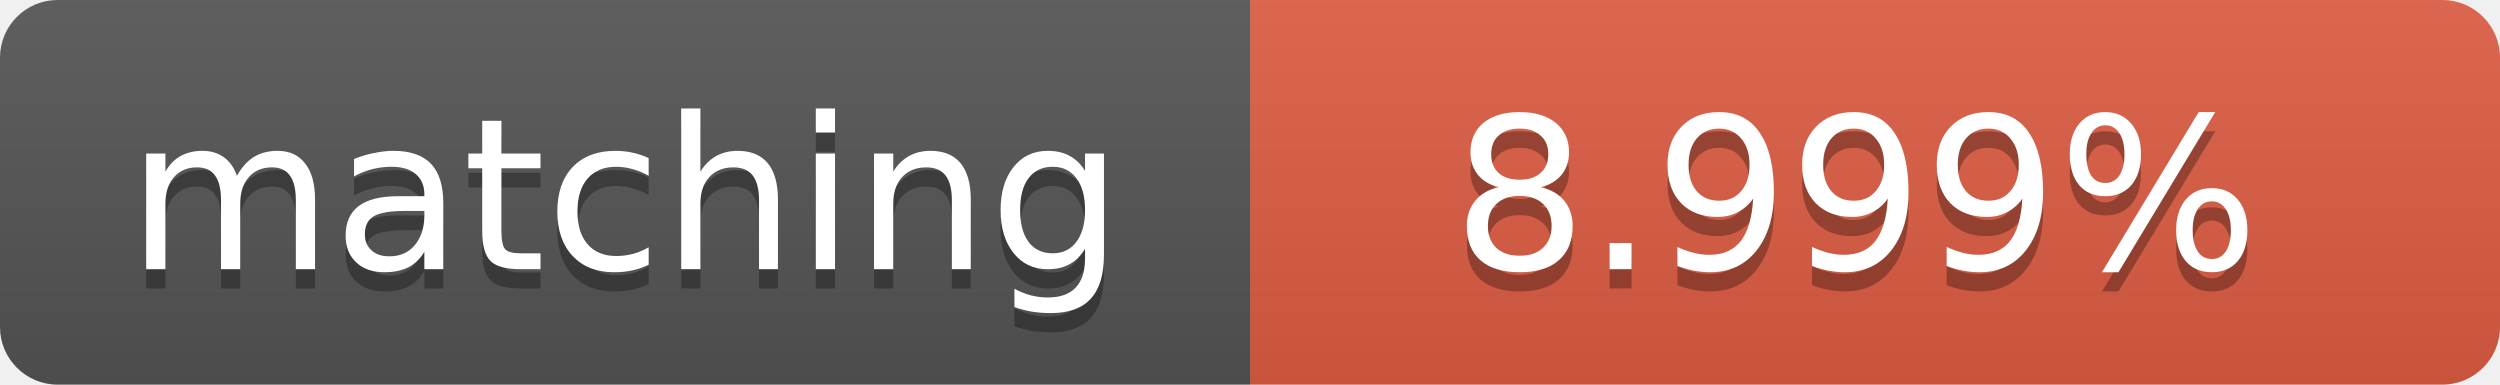
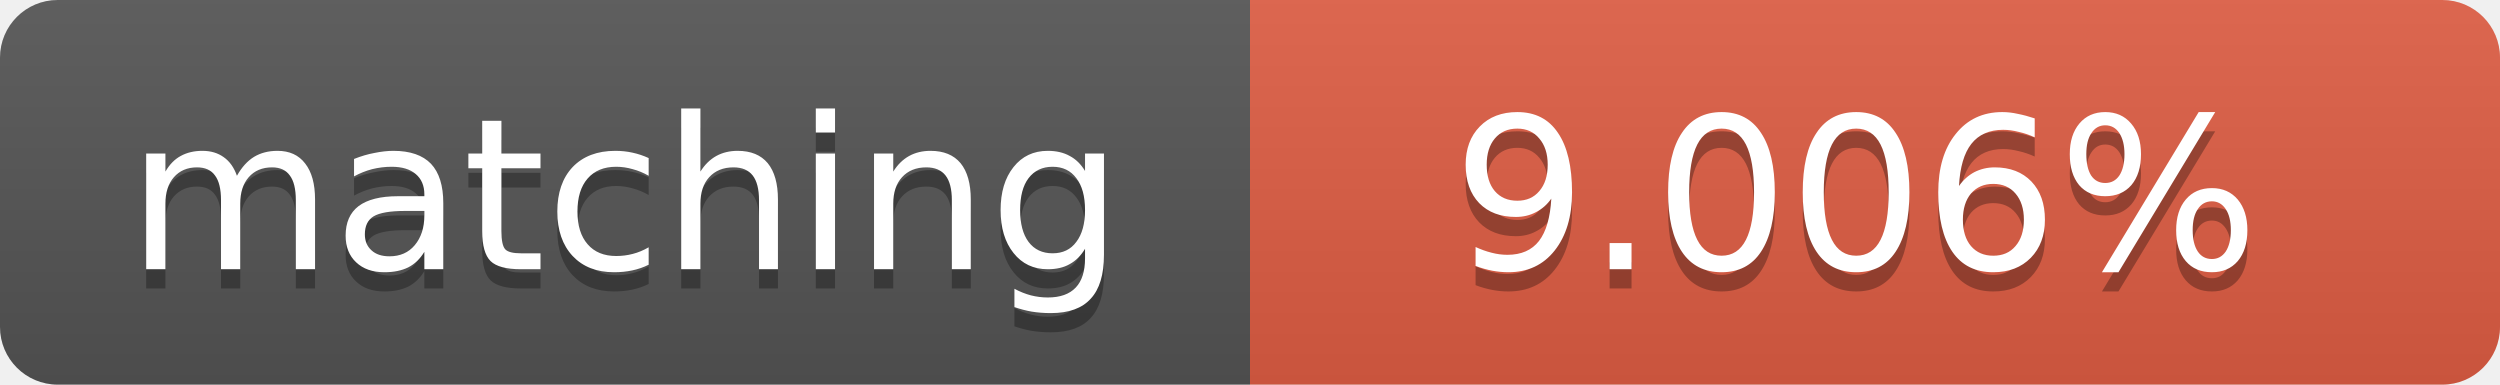
<svg xmlns="http://www.w3.org/2000/svg" width="130" height="20">
  <linearGradient id="b" x2="0" y2="100%">
    <stop offset="0" stop-color="#bbb" stop-opacity=".1" />
    <stop offset="1" stop-opacity=".1" />
  </linearGradient>
  <clipPath id="a">
    <rect width="130" height="20" rx="3" fill="#fff" />
  </clipPath>
  <g clip-path="url(#a)">
    <path fill="#555" d="M0 0h65v20H0z" />
    <path fill="#e05d44" d="M65 0h65v20H65z" />
    <path fill="url(#b)" d="M0 0h130v20H0z" />
  </g>
  <g fill="#fff" text-anchor="middle" font-family="DejaVu Sans,Verdana,Geneva,sans-serif" font-size="11">
    <text x="32.5" y="15" fill="#010101" fill-opacity=".3">matching</text>
    <text x="32.5" y="14">matching</text>
-     <text x="96.5" y="15" fill="#010101" fill-opacity=".3">8.999%</text>
-     <text x="96.5" y="14">8.999%</text>
+     <text x="96.5" y="15" fill="#010101" fill-opacity=".3">9.006%</text>
+     <text x="96.5" y="14">9.006%</text>
  </g>
</svg>
